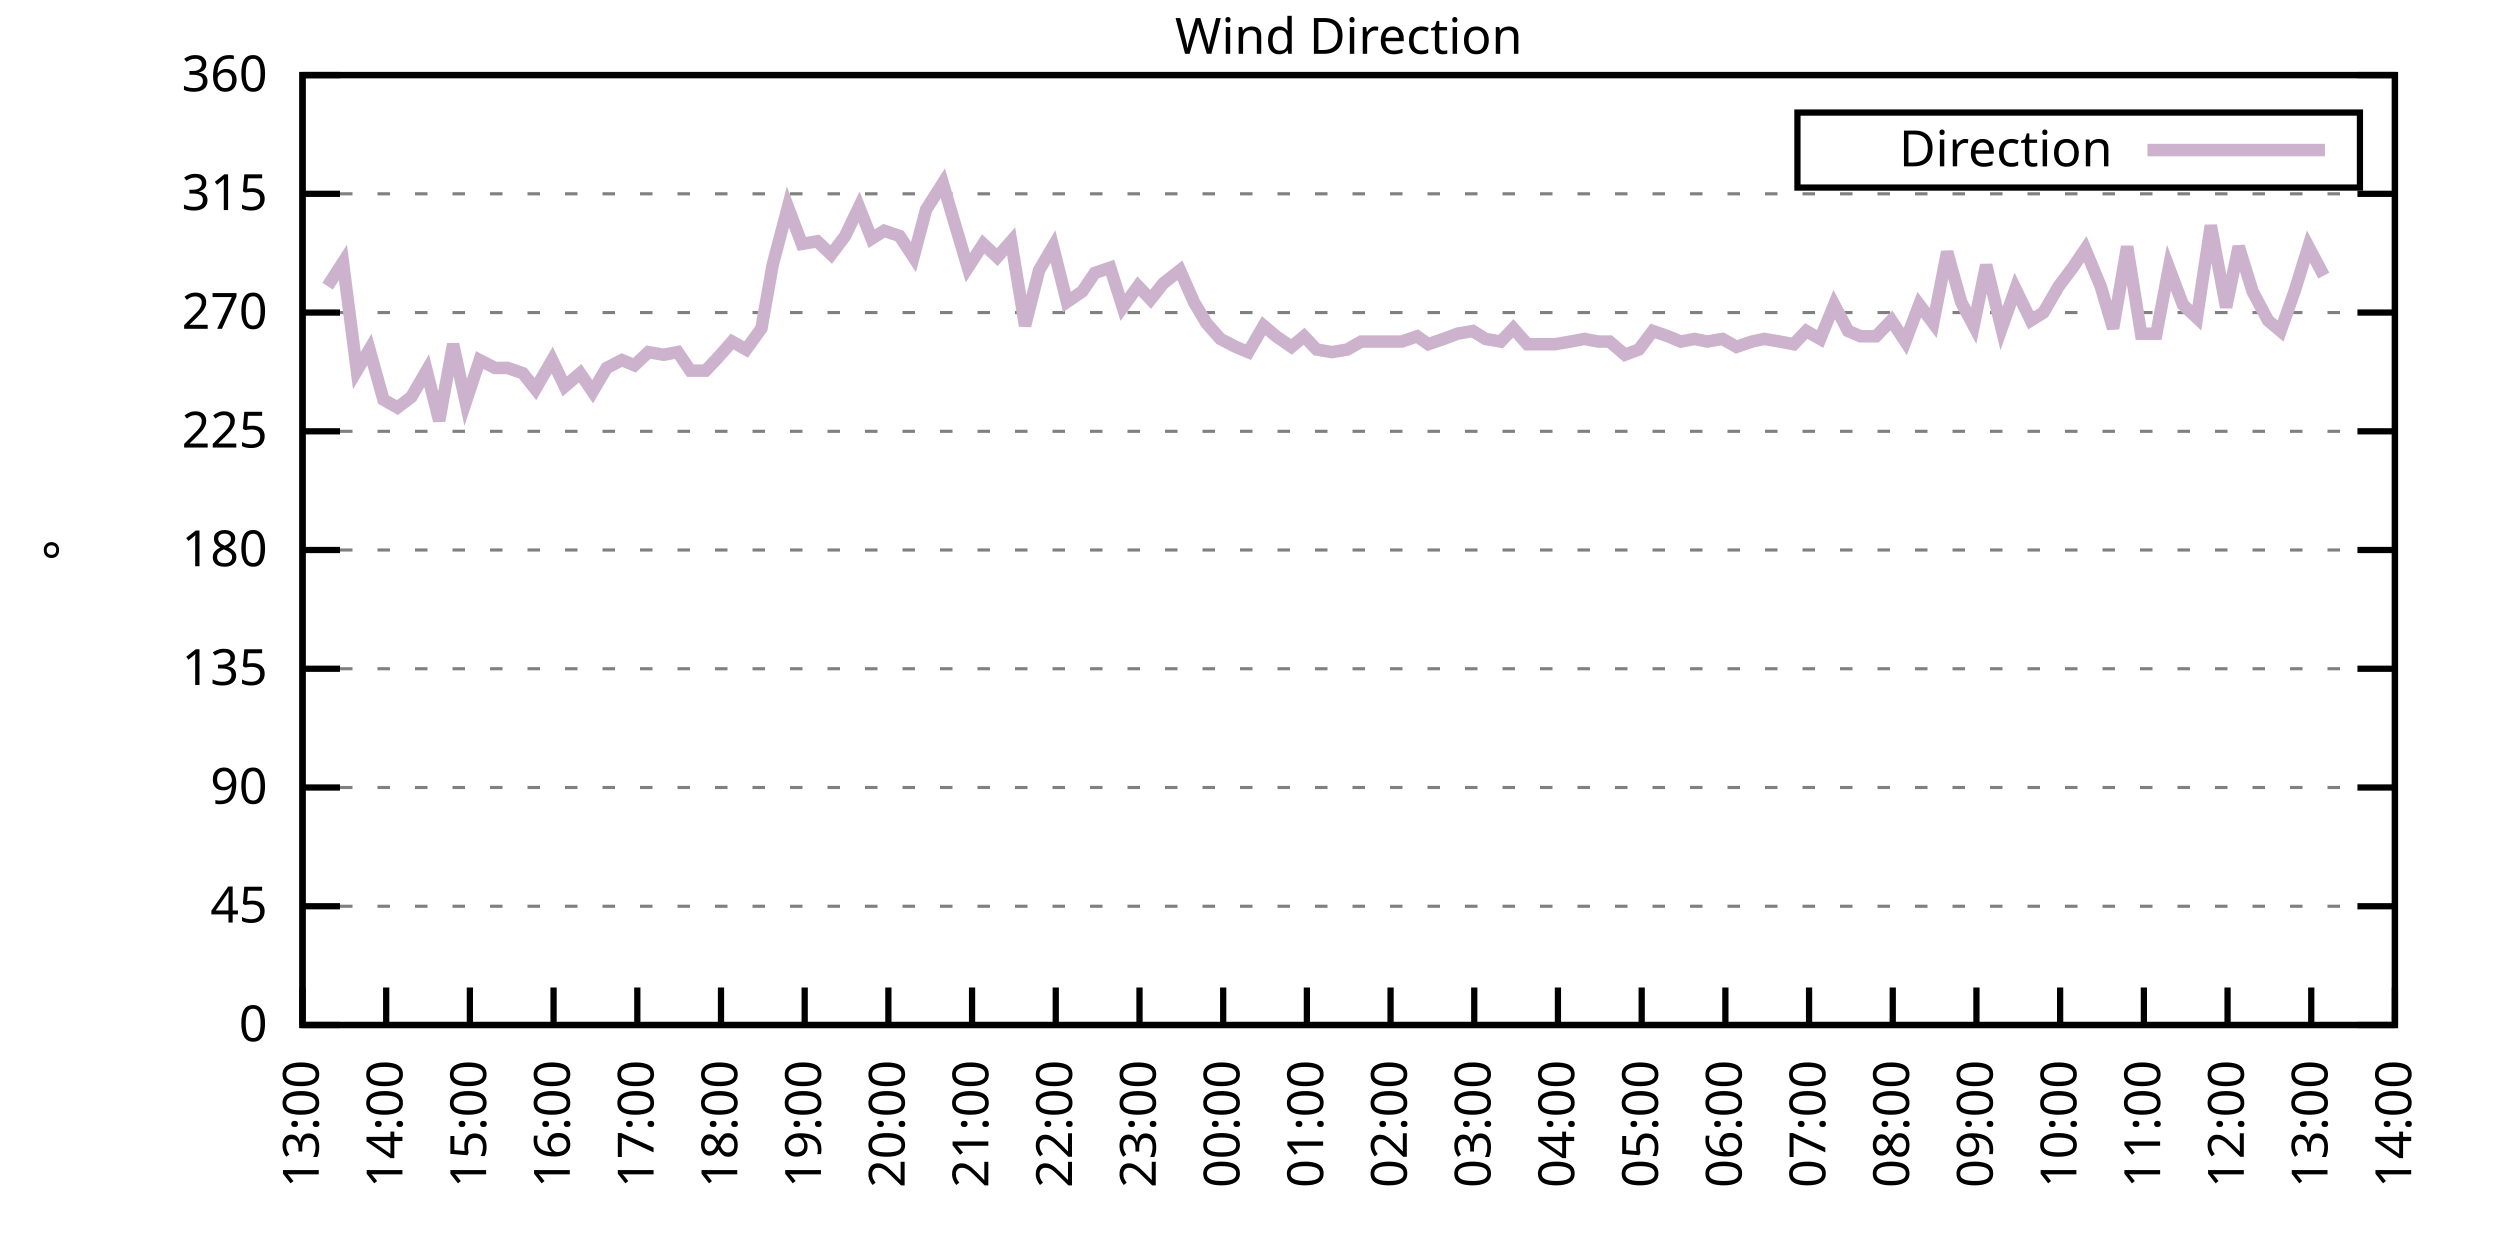
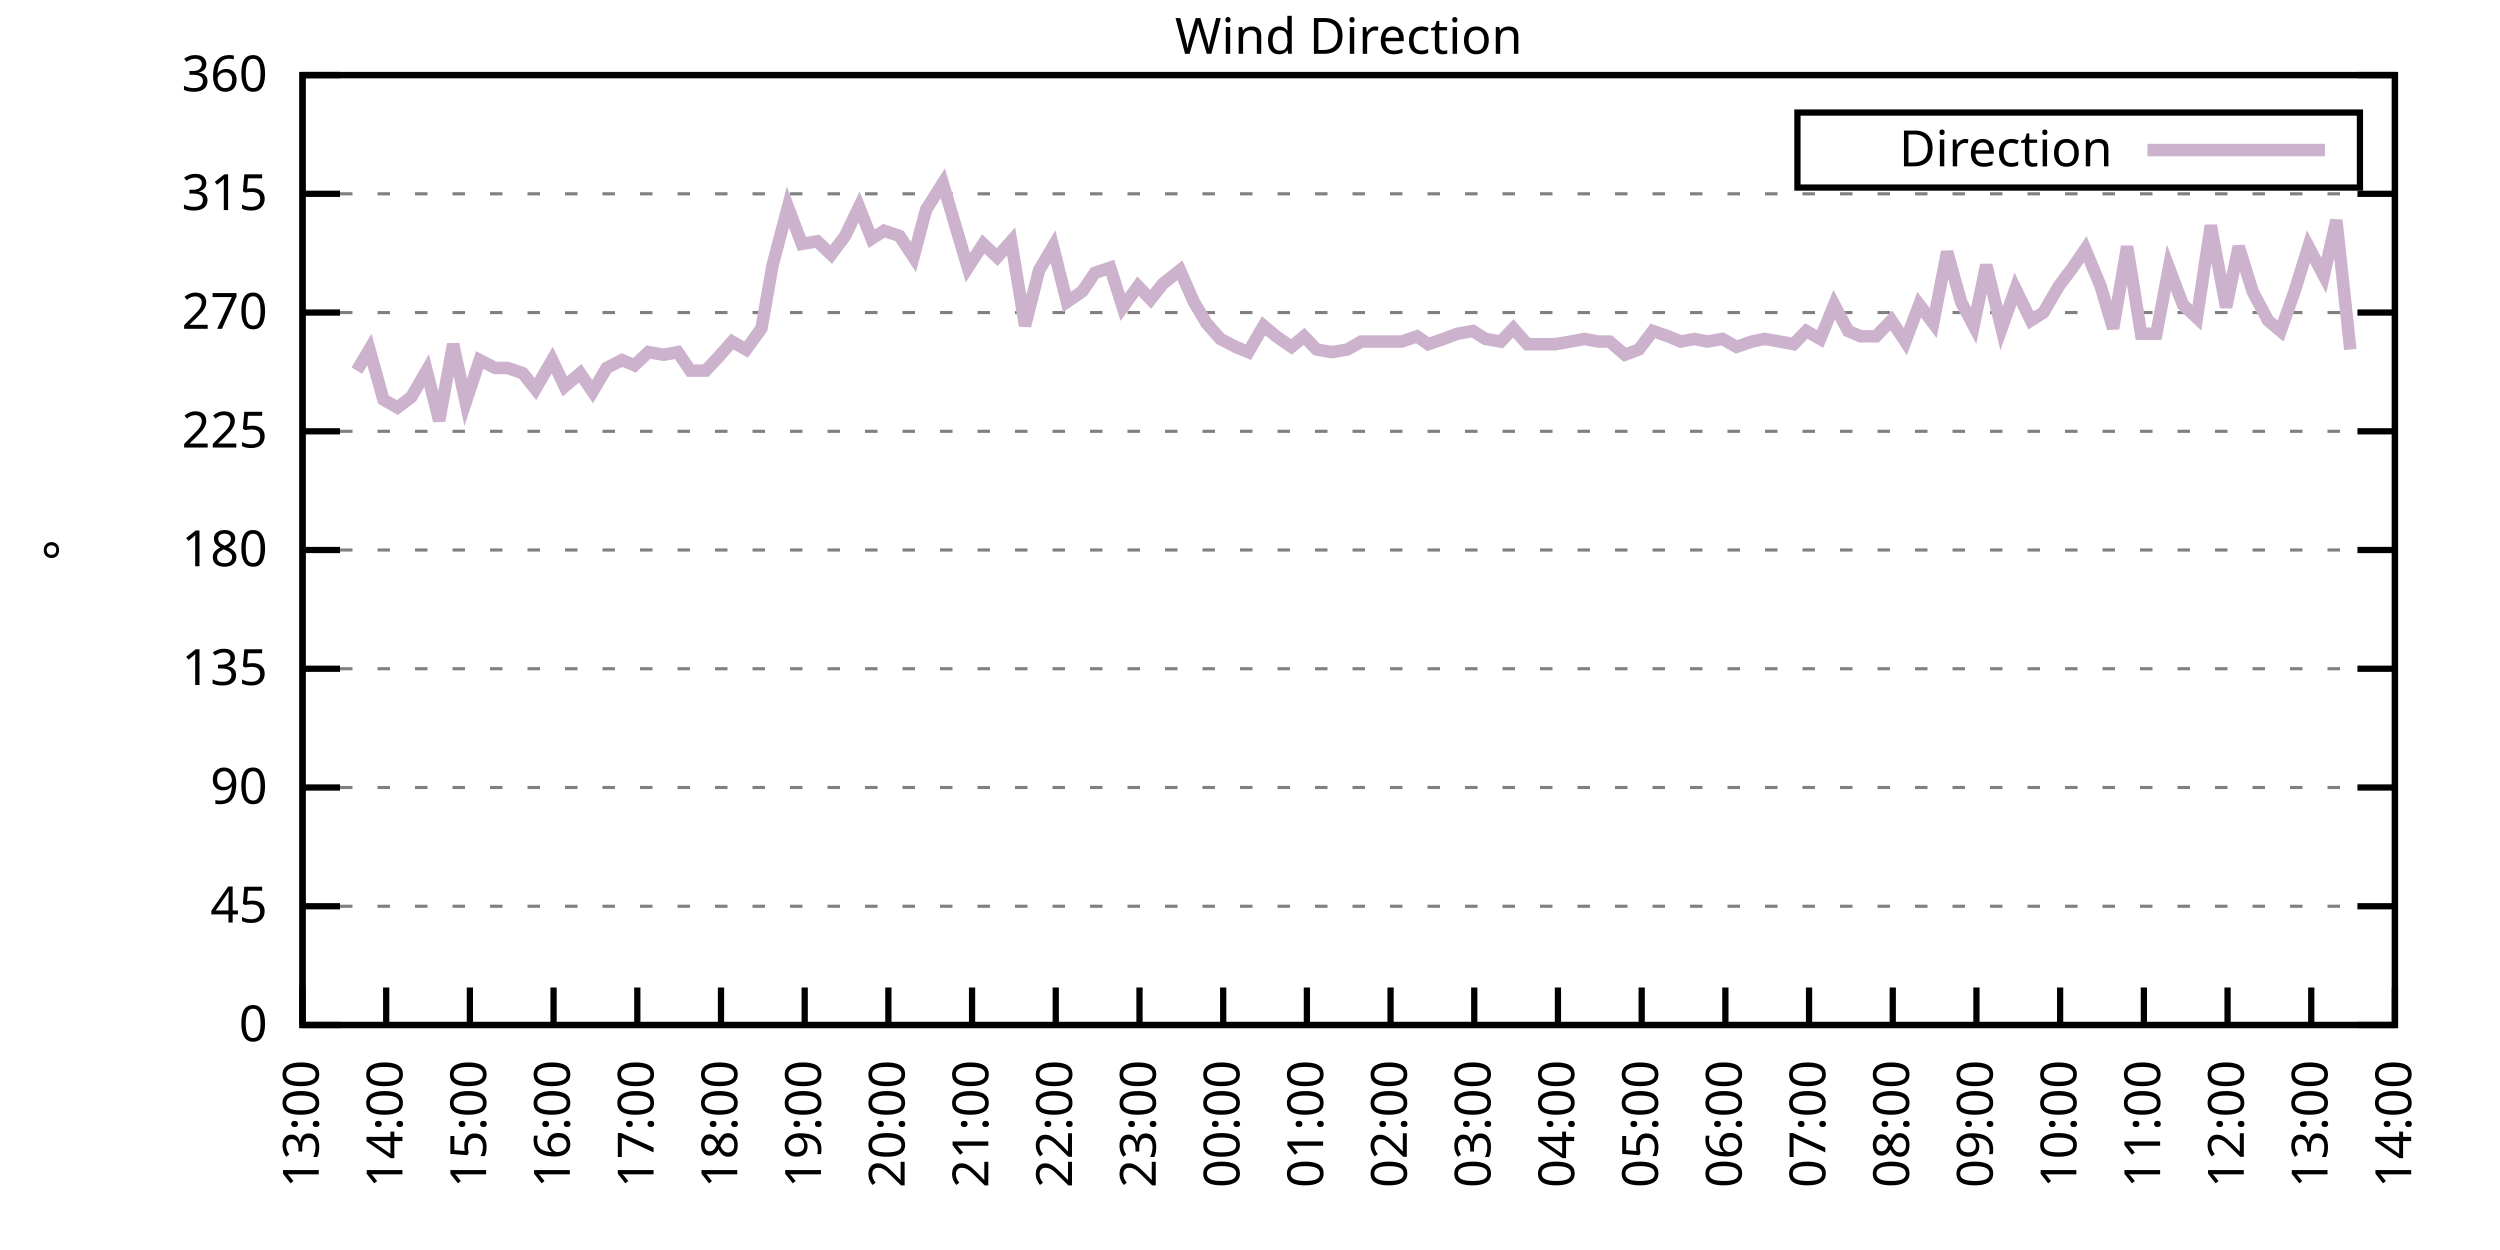
<svg xmlns="http://www.w3.org/2000/svg" xmlns:xlink="http://www.w3.org/1999/xlink" width="400" height="200" viewBox="0 0 400 200">
  <g id="gnuplot_canvas">
    <rect x="0" y="0" width="400" height="200" fill="none" />
    <defs>
      <circle id="gpDot" r="0.5" stroke-width="0.5" stroke="currentColor" />
      <path id="gpPt0" stroke-width="0.333" stroke="currentColor" d="M-1,0 h2 M0,-1 v2" />
      <path id="gpPt1" stroke-width="0.333" stroke="currentColor" d="M-1,-1 L1,1 M1,-1 L-1,1" />
      <path id="gpPt2" stroke-width="0.333" stroke="currentColor" d="M-1,0 L1,0 M0,-1 L0,1 M-1,-1 L1,1 M-1,1 L1,-1" />
      <rect id="gpPt3" stroke-width="0.333" stroke="currentColor" x="-1" y="-1" width="2" height="2" />
      <rect id="gpPt4" stroke-width="0.333" stroke="currentColor" fill="currentColor" x="-1" y="-1" width="2" height="2" />
      <circle id="gpPt5" stroke-width="0.333" stroke="currentColor" cx="0" cy="0" r="1" />
      <use xlink:href="#gpPt5" id="gpPt6" fill="currentColor" stroke="none" />
      <path id="gpPt7" stroke-width="0.333" stroke="currentColor" d="M0,-1.33 L-1.33,0.67 L1.33,0.67 z" />
      <use xlink:href="#gpPt7" id="gpPt8" fill="currentColor" stroke="none" />
      <use xlink:href="#gpPt7" id="gpPt9" stroke="currentColor" transform="rotate(180)" />
      <use xlink:href="#gpPt9" id="gpPt10" fill="currentColor" stroke="none" />
      <use xlink:href="#gpPt3" id="gpPt11" stroke="currentColor" transform="rotate(45)" />
      <use xlink:href="#gpPt11" id="gpPt12" fill="currentColor" stroke="none" />
      <path id="gpPt13" stroke-width="0.333" stroke="currentColor" d="M0,1.330 L1.265,0.411 L0.782,-1.067 L-0.782,-1.076 L-1.265,0.411 z" />
      <use xlink:href="#gpPt13" id="gpPt14" fill="currentColor" stroke="none" />
      <filter id="textbox" filterUnits="objectBoundingBox" x="0" y="0" height="1" width="1">
        <feFlood flood-color="white" flood-opacity="1" result="bgnd" />
        <feComposite in="SourceGraphic" in2="bgnd" operator="atop" />
      </filter>
      <filter id="greybox" filterUnits="objectBoundingBox" x="0" y="0" height="1" width="1">
        <feFlood flood-color="lightgrey" flood-opacity="1" result="grey" />
        <feComposite in="SourceGraphic" in2="grey" operator="atop" />
      </filter>
    </defs>
    <g fill="none" color="white" stroke="currentColor" stroke-width="1.00" stroke-linecap="butt" stroke-linejoin="miter">
</g>
    <g fill="none" color="black" stroke="currentColor" stroke-width="1.00" stroke-linecap="butt" stroke-linejoin="miter">
      <g stroke="none" shape-rendering="crispEdges">
        <polygon fill="rgb(255, 255, 255)" points="48.40,164.00 383.18,164.00 383.18,12.02 48.40,12.02 " />
      </g>
    </g>
    <g fill="none" color="black" stroke="currentColor" stroke-width="1.00" stroke-linecap="butt" stroke-linejoin="miter">
</g>
    <g fill="none" color="black" stroke="black" stroke-width="0.50" stroke-linecap="butt" stroke-linejoin="miter">
</g>
    <g fill="none" color="gray" stroke="currentColor" stroke-width="0.50" stroke-linecap="butt" stroke-linejoin="miter">
      <path stroke="gray" stroke-dasharray="2,4" class="gridline" d="M48.40,164.00 L383.19,164.00  " />
    </g>
    <g fill="none" color="gray" stroke="gray" stroke-width="1.00" stroke-linecap="butt" stroke-linejoin="miter">
</g>
    <g fill="none" color="black" stroke="currentColor" stroke-width="1.00" stroke-linecap="butt" stroke-linejoin="miter">
      <path stroke="black" d="M48.40,164.00 L54.40,164.00 M383.19,164.00 L377.19,164.00  " />
      <g transform="translate(42.80,166.60)" stroke="none" fill="black" font-family="Sans" font-size="8.00" text-anchor="end">
        <text>
          <tspan font-family="Sans"> 0</tspan>
        </text>
      </g>
    </g>
    <g fill="none" color="black" stroke="currentColor" stroke-width="1.00" stroke-linecap="butt" stroke-linejoin="miter">
</g>
    <g fill="none" color="black" stroke="black" stroke-width="0.50" stroke-linecap="butt" stroke-linejoin="miter">
</g>
    <g fill="none" color="gray" stroke="currentColor" stroke-width="0.50" stroke-linecap="butt" stroke-linejoin="miter">
      <path stroke="gray" stroke-dasharray="2,4" class="gridline" d="M48.40,145.00 L383.19,145.00  " />
    </g>
    <g fill="none" color="gray" stroke="gray" stroke-width="1.00" stroke-linecap="butt" stroke-linejoin="miter">
</g>
    <g fill="none" color="black" stroke="currentColor" stroke-width="1.00" stroke-linecap="butt" stroke-linejoin="miter">
      <path stroke="black" d="M48.40,145.00 L54.40,145.00 M383.19,145.00 L377.19,145.00  " />
      <g transform="translate(42.80,147.60)" stroke="none" fill="black" font-family="Sans" font-size="8.00" text-anchor="end">
        <text>
          <tspan font-family="Sans"> 45</tspan>
        </text>
      </g>
    </g>
    <g fill="none" color="black" stroke="currentColor" stroke-width="1.00" stroke-linecap="butt" stroke-linejoin="miter">
</g>
    <g fill="none" color="black" stroke="black" stroke-width="0.50" stroke-linecap="butt" stroke-linejoin="miter">
</g>
    <g fill="none" color="gray" stroke="currentColor" stroke-width="0.50" stroke-linecap="butt" stroke-linejoin="miter">
      <path stroke="gray" stroke-dasharray="2,4" class="gridline" d="M48.40,126.00 L383.19,126.00  " />
    </g>
    <g fill="none" color="gray" stroke="gray" stroke-width="1.00" stroke-linecap="butt" stroke-linejoin="miter">
</g>
    <g fill="none" color="black" stroke="currentColor" stroke-width="1.00" stroke-linecap="butt" stroke-linejoin="miter">
      <path stroke="black" d="M48.40,126.00 L54.40,126.00 M383.19,126.00 L377.19,126.00  " />
      <g transform="translate(42.80,128.60)" stroke="none" fill="black" font-family="Sans" font-size="8.00" text-anchor="end">
        <text>
          <tspan font-family="Sans"> 90</tspan>
        </text>
      </g>
    </g>
    <g fill="none" color="black" stroke="currentColor" stroke-width="1.00" stroke-linecap="butt" stroke-linejoin="miter">
</g>
    <g fill="none" color="black" stroke="black" stroke-width="0.50" stroke-linecap="butt" stroke-linejoin="miter">
</g>
    <g fill="none" color="gray" stroke="currentColor" stroke-width="0.50" stroke-linecap="butt" stroke-linejoin="miter">
      <path stroke="gray" stroke-dasharray="2,4" class="gridline" d="M48.40,107.00 L383.19,107.00  " />
    </g>
    <g fill="none" color="gray" stroke="gray" stroke-width="1.00" stroke-linecap="butt" stroke-linejoin="miter">
</g>
    <g fill="none" color="black" stroke="currentColor" stroke-width="1.00" stroke-linecap="butt" stroke-linejoin="miter">
      <path stroke="black" d="M48.40,107.00 L54.40,107.00 M383.19,107.00 L377.19,107.00  " />
      <g transform="translate(42.80,109.60)" stroke="none" fill="black" font-family="Sans" font-size="8.00" text-anchor="end">
        <text>
          <tspan font-family="Sans"> 135</tspan>
        </text>
      </g>
    </g>
    <g fill="none" color="black" stroke="currentColor" stroke-width="1.00" stroke-linecap="butt" stroke-linejoin="miter">
</g>
    <g fill="none" color="black" stroke="black" stroke-width="0.50" stroke-linecap="butt" stroke-linejoin="miter">
</g>
    <g fill="none" color="gray" stroke="currentColor" stroke-width="0.50" stroke-linecap="butt" stroke-linejoin="miter">
      <path stroke="gray" stroke-dasharray="2,4" class="gridline" d="M48.40,88.00 L383.19,88.00  " />
    </g>
    <g fill="none" color="gray" stroke="gray" stroke-width="1.00" stroke-linecap="butt" stroke-linejoin="miter">
</g>
    <g fill="none" color="black" stroke="currentColor" stroke-width="1.00" stroke-linecap="butt" stroke-linejoin="miter">
      <path stroke="black" d="M48.40,88.00 L54.40,88.00 M383.19,88.00 L377.19,88.00  " />
      <g transform="translate(42.80,90.60)" stroke="none" fill="black" font-family="Sans" font-size="8.00" text-anchor="end">
        <text>
          <tspan font-family="Sans"> 180</tspan>
        </text>
      </g>
    </g>
    <g fill="none" color="black" stroke="currentColor" stroke-width="1.00" stroke-linecap="butt" stroke-linejoin="miter">
</g>
    <g fill="none" color="black" stroke="black" stroke-width="0.50" stroke-linecap="butt" stroke-linejoin="miter">
</g>
    <g fill="none" color="gray" stroke="currentColor" stroke-width="0.50" stroke-linecap="butt" stroke-linejoin="miter">
      <path stroke="gray" stroke-dasharray="2,4" class="gridline" d="M48.40,69.01 L383.19,69.01  " />
    </g>
    <g fill="none" color="gray" stroke="gray" stroke-width="1.00" stroke-linecap="butt" stroke-linejoin="miter">
</g>
    <g fill="none" color="black" stroke="currentColor" stroke-width="1.00" stroke-linecap="butt" stroke-linejoin="miter">
      <path stroke="black" d="M48.40,69.01 L54.40,69.01 M383.19,69.01 L377.19,69.01  " />
      <g transform="translate(42.80,71.61)" stroke="none" fill="black" font-family="Sans" font-size="8.00" text-anchor="end">
        <text>
          <tspan font-family="Sans"> 225</tspan>
        </text>
      </g>
    </g>
    <g fill="none" color="black" stroke="currentColor" stroke-width="1.00" stroke-linecap="butt" stroke-linejoin="miter">
</g>
    <g fill="none" color="black" stroke="black" stroke-width="0.50" stroke-linecap="butt" stroke-linejoin="miter">
</g>
    <g fill="none" color="gray" stroke="currentColor" stroke-width="0.50" stroke-linecap="butt" stroke-linejoin="miter">
      <path stroke="gray" stroke-dasharray="2,4" class="gridline" d="M48.40,50.01 L383.19,50.01  " />
    </g>
    <g fill="none" color="gray" stroke="gray" stroke-width="1.00" stroke-linecap="butt" stroke-linejoin="miter">
</g>
    <g fill="none" color="black" stroke="currentColor" stroke-width="1.00" stroke-linecap="butt" stroke-linejoin="miter">
      <path stroke="black" d="M48.40,50.01 L54.40,50.01 M383.19,50.01 L377.19,50.01  " />
      <g transform="translate(42.80,52.61)" stroke="none" fill="black" font-family="Sans" font-size="8.00" text-anchor="end">
        <text>
          <tspan font-family="Sans"> 270</tspan>
        </text>
      </g>
    </g>
    <g fill="none" color="black" stroke="currentColor" stroke-width="1.00" stroke-linecap="butt" stroke-linejoin="miter">
</g>
    <g fill="none" color="black" stroke="black" stroke-width="0.50" stroke-linecap="butt" stroke-linejoin="miter">
</g>
    <g fill="none" color="gray" stroke="currentColor" stroke-width="0.50" stroke-linecap="butt" stroke-linejoin="miter">
      <path stroke="gray" stroke-dasharray="2,4" class="gridline" d="M48.40,31.01 L383.19,31.01  " />
    </g>
    <g fill="none" color="gray" stroke="gray" stroke-width="1.00" stroke-linecap="butt" stroke-linejoin="miter">
</g>
    <g fill="none" color="black" stroke="currentColor" stroke-width="1.00" stroke-linecap="butt" stroke-linejoin="miter">
      <path stroke="black" d="M48.40,31.01 L54.40,31.01 M383.19,31.01 L377.19,31.01  " />
      <g transform="translate(42.80,33.61)" stroke="none" fill="black" font-family="Sans" font-size="8.00" text-anchor="end">
        <text>
          <tspan font-family="Sans"> 315</tspan>
        </text>
      </g>
    </g>
    <g fill="none" color="black" stroke="currentColor" stroke-width="1.00" stroke-linecap="butt" stroke-linejoin="miter">
</g>
    <g fill="none" color="black" stroke="black" stroke-width="0.50" stroke-linecap="butt" stroke-linejoin="miter">
</g>
    <g fill="none" color="gray" stroke="currentColor" stroke-width="0.50" stroke-linecap="butt" stroke-linejoin="miter">
      <path stroke="gray" stroke-dasharray="2,4" class="gridline" d="M48.40,12.01 L383.19,12.01  " />
    </g>
    <g fill="none" color="gray" stroke="gray" stroke-width="1.00" stroke-linecap="butt" stroke-linejoin="miter">
</g>
    <g fill="none" color="black" stroke="currentColor" stroke-width="1.00" stroke-linecap="butt" stroke-linejoin="miter">
      <path stroke="black" d="M48.40,12.01 L54.40,12.01 M383.19,12.01 L377.19,12.01  " />
      <g transform="translate(42.80,14.61)" stroke="none" fill="black" font-family="Sans" font-size="8.00" text-anchor="end">
        <text>
          <tspan font-family="Sans"> 360</tspan>
        </text>
      </g>
    </g>
    <g fill="none" color="black" stroke="currentColor" stroke-width="1.00" stroke-linecap="butt" stroke-linejoin="miter">
      <path stroke="black" d="M48.40,164.00 L48.40,158.00  " />
      <g transform="translate(51.00,169.60) rotate(270.00)" stroke="none" fill="black" font-family="Sans" font-size="8.00" text-anchor="end">
        <text>
          <tspan font-family="Sans">13:00</tspan>
        </text>
      </g>
    </g>
    <g fill="none" color="black" stroke="currentColor" stroke-width="1.00" stroke-linecap="butt" stroke-linejoin="miter">
      <path stroke="black" d="M61.79,164.00 L61.79,158.00  " />
      <g transform="translate(64.39,169.60) rotate(270.00)" stroke="none" fill="black" font-family="Sans" font-size="8.00" text-anchor="end">
        <text>
          <tspan font-family="Sans">14:00</tspan>
        </text>
      </g>
    </g>
    <g fill="none" color="black" stroke="currentColor" stroke-width="1.00" stroke-linecap="butt" stroke-linejoin="miter">
      <path stroke="black" d="M75.18,164.00 L75.18,158.00  " />
      <g transform="translate(77.78,169.60) rotate(270.00)" stroke="none" fill="black" font-family="Sans" font-size="8.00" text-anchor="end">
        <text>
          <tspan font-family="Sans">15:00</tspan>
        </text>
      </g>
    </g>
    <g fill="none" color="black" stroke="currentColor" stroke-width="1.00" stroke-linecap="butt" stroke-linejoin="miter">
      <path stroke="black" d="M88.57,164.00 L88.57,158.00  " />
      <g transform="translate(91.17,169.60) rotate(270.00)" stroke="none" fill="black" font-family="Sans" font-size="8.00" text-anchor="end">
        <text>
          <tspan font-family="Sans">16:00</tspan>
        </text>
      </g>
    </g>
    <g fill="none" color="black" stroke="currentColor" stroke-width="1.00" stroke-linecap="butt" stroke-linejoin="miter">
      <path stroke="black" d="M101.97,164.00 L101.97,158.00  " />
      <g transform="translate(104.57,169.60) rotate(270.00)" stroke="none" fill="black" font-family="Sans" font-size="8.00" text-anchor="end">
        <text>
          <tspan font-family="Sans">17:00</tspan>
        </text>
      </g>
    </g>
    <g fill="none" color="black" stroke="currentColor" stroke-width="1.00" stroke-linecap="butt" stroke-linejoin="miter">
      <path stroke="black" d="M115.36,164.00 L115.36,158.00  " />
      <g transform="translate(117.96,169.60) rotate(270.00)" stroke="none" fill="black" font-family="Sans" font-size="8.00" text-anchor="end">
        <text>
          <tspan font-family="Sans">18:00</tspan>
        </text>
      </g>
    </g>
    <g fill="none" color="black" stroke="currentColor" stroke-width="1.00" stroke-linecap="butt" stroke-linejoin="miter">
      <path stroke="black" d="M128.75,164.00 L128.75,158.00  " />
      <g transform="translate(131.35,169.60) rotate(270.00)" stroke="none" fill="black" font-family="Sans" font-size="8.00" text-anchor="end">
        <text>
          <tspan font-family="Sans">19:00</tspan>
        </text>
      </g>
    </g>
    <g fill="none" color="black" stroke="currentColor" stroke-width="1.00" stroke-linecap="butt" stroke-linejoin="miter">
      <path stroke="black" d="M142.14,164.00 L142.14,158.00  " />
      <g transform="translate(144.74,169.60) rotate(270.00)" stroke="none" fill="black" font-family="Sans" font-size="8.00" text-anchor="end">
        <text>
          <tspan font-family="Sans">20:00</tspan>
        </text>
      </g>
    </g>
    <g fill="none" color="black" stroke="currentColor" stroke-width="1.00" stroke-linecap="butt" stroke-linejoin="miter">
      <path stroke="black" d="M155.53,164.00 L155.53,158.00  " />
      <g transform="translate(158.13,169.60) rotate(270.00)" stroke="none" fill="black" font-family="Sans" font-size="8.00" text-anchor="end">
        <text>
          <tspan font-family="Sans">21:00</tspan>
        </text>
      </g>
    </g>
    <g fill="none" color="black" stroke="currentColor" stroke-width="1.00" stroke-linecap="butt" stroke-linejoin="miter">
      <path stroke="black" d="M168.92,164.00 L168.92,158.00  " />
      <g transform="translate(171.52,169.60) rotate(270.00)" stroke="none" fill="black" font-family="Sans" font-size="8.00" text-anchor="end">
        <text>
          <tspan font-family="Sans">22:00</tspan>
        </text>
      </g>
    </g>
    <g fill="none" color="black" stroke="currentColor" stroke-width="1.00" stroke-linecap="butt" stroke-linejoin="miter">
      <path stroke="black" d="M182.32,164.00 L182.32,158.00  " />
      <g transform="translate(184.92,169.60) rotate(270.00)" stroke="none" fill="black" font-family="Sans" font-size="8.00" text-anchor="end">
        <text>
          <tspan font-family="Sans">23:00</tspan>
        </text>
      </g>
    </g>
    <g fill="none" color="black" stroke="currentColor" stroke-width="1.00" stroke-linecap="butt" stroke-linejoin="miter">
      <path stroke="black" d="M195.71,164.00 L195.71,158.00  " />
      <g transform="translate(198.31,169.60) rotate(270.00)" stroke="none" fill="black" font-family="Sans" font-size="8.00" text-anchor="end">
        <text>
          <tspan font-family="Sans">00:00</tspan>
        </text>
      </g>
    </g>
    <g fill="none" color="black" stroke="currentColor" stroke-width="1.00" stroke-linecap="butt" stroke-linejoin="miter">
      <path stroke="black" d="M209.10,164.00 L209.10,158.00  " />
      <g transform="translate(211.70,169.60) rotate(270.00)" stroke="none" fill="black" font-family="Sans" font-size="8.00" text-anchor="end">
        <text>
          <tspan font-family="Sans">01:00</tspan>
        </text>
      </g>
    </g>
    <g fill="none" color="black" stroke="currentColor" stroke-width="1.00" stroke-linecap="butt" stroke-linejoin="miter">
      <path stroke="black" d="M222.49,164.00 L222.49,158.00  " />
      <g transform="translate(225.09,169.60) rotate(270.00)" stroke="none" fill="black" font-family="Sans" font-size="8.00" text-anchor="end">
        <text>
          <tspan font-family="Sans">02:00</tspan>
        </text>
      </g>
    </g>
    <g fill="none" color="black" stroke="currentColor" stroke-width="1.00" stroke-linecap="butt" stroke-linejoin="miter">
      <path stroke="black" d="M235.88,164.00 L235.88,158.00  " />
      <g transform="translate(238.48,169.60) rotate(270.00)" stroke="none" fill="black" font-family="Sans" font-size="8.00" text-anchor="end">
        <text>
          <tspan font-family="Sans">03:00</tspan>
        </text>
      </g>
    </g>
    <g fill="none" color="black" stroke="currentColor" stroke-width="1.00" stroke-linecap="butt" stroke-linejoin="miter">
      <path stroke="black" d="M249.27,164.00 L249.27,158.00  " />
      <g transform="translate(251.87,169.60) rotate(270.00)" stroke="none" fill="black" font-family="Sans" font-size="8.00" text-anchor="end">
        <text>
          <tspan font-family="Sans">04:00</tspan>
        </text>
      </g>
    </g>
    <g fill="none" color="black" stroke="currentColor" stroke-width="1.00" stroke-linecap="butt" stroke-linejoin="miter">
      <path stroke="black" d="M262.67,164.00 L262.67,158.00  " />
      <g transform="translate(265.27,169.60) rotate(270.00)" stroke="none" fill="black" font-family="Sans" font-size="8.00" text-anchor="end">
        <text>
          <tspan font-family="Sans">05:00</tspan>
        </text>
      </g>
    </g>
    <g fill="none" color="black" stroke="currentColor" stroke-width="1.00" stroke-linecap="butt" stroke-linejoin="miter">
      <path stroke="black" d="M276.06,164.00 L276.06,158.00  " />
      <g transform="translate(278.66,169.60) rotate(270.00)" stroke="none" fill="black" font-family="Sans" font-size="8.00" text-anchor="end">
        <text>
          <tspan font-family="Sans">06:00</tspan>
        </text>
      </g>
    </g>
    <g fill="none" color="black" stroke="currentColor" stroke-width="1.00" stroke-linecap="butt" stroke-linejoin="miter">
      <path stroke="black" d="M289.45,164.00 L289.45,158.00  " />
      <g transform="translate(292.05,169.60) rotate(270.00)" stroke="none" fill="black" font-family="Sans" font-size="8.00" text-anchor="end">
        <text>
          <tspan font-family="Sans">07:00</tspan>
        </text>
      </g>
    </g>
    <g fill="none" color="black" stroke="currentColor" stroke-width="1.00" stroke-linecap="butt" stroke-linejoin="miter">
      <path stroke="black" d="M302.84,164.00 L302.84,158.00  " />
      <g transform="translate(305.44,169.60) rotate(270.00)" stroke="none" fill="black" font-family="Sans" font-size="8.00" text-anchor="end">
        <text>
          <tspan font-family="Sans">08:00</tspan>
        </text>
      </g>
    </g>
    <g fill="none" color="black" stroke="currentColor" stroke-width="1.00" stroke-linecap="butt" stroke-linejoin="miter">
      <path stroke="black" d="M316.23,164.00 L316.23,158.00  " />
      <g transform="translate(318.83,169.60) rotate(270.00)" stroke="none" fill="black" font-family="Sans" font-size="8.00" text-anchor="end">
        <text>
          <tspan font-family="Sans">09:00</tspan>
        </text>
      </g>
    </g>
    <g fill="none" color="black" stroke="currentColor" stroke-width="1.00" stroke-linecap="butt" stroke-linejoin="miter">
      <path stroke="black" d="M329.62,164.00 L329.62,158.00  " />
      <g transform="translate(332.22,169.60) rotate(270.00)" stroke="none" fill="black" font-family="Sans" font-size="8.00" text-anchor="end">
        <text>
          <tspan font-family="Sans">10:00</tspan>
        </text>
      </g>
    </g>
    <g fill="none" color="black" stroke="currentColor" stroke-width="1.00" stroke-linecap="butt" stroke-linejoin="miter">
      <path stroke="black" d="M343.02,164.00 L343.02,158.00  " />
      <g transform="translate(345.62,169.60) rotate(270.00)" stroke="none" fill="black" font-family="Sans" font-size="8.00" text-anchor="end">
        <text>
          <tspan font-family="Sans">11:00</tspan>
        </text>
      </g>
    </g>
    <g fill="none" color="black" stroke="currentColor" stroke-width="1.00" stroke-linecap="butt" stroke-linejoin="miter">
      <path stroke="black" d="M356.41,164.00 L356.41,158.00  " />
      <g transform="translate(359.01,169.60) rotate(270.00)" stroke="none" fill="black" font-family="Sans" font-size="8.00" text-anchor="end">
        <text>
          <tspan font-family="Sans">12:00</tspan>
        </text>
      </g>
    </g>
    <g fill="none" color="black" stroke="currentColor" stroke-width="1.00" stroke-linecap="butt" stroke-linejoin="miter">
      <path stroke="black" d="M369.80,164.00 L369.80,158.00  " />
      <g transform="translate(372.40,169.60) rotate(270.00)" stroke="none" fill="black" font-family="Sans" font-size="8.00" text-anchor="end">
        <text>
          <tspan font-family="Sans">13:00</tspan>
        </text>
      </g>
    </g>
    <g fill="none" color="black" stroke="currentColor" stroke-width="1.00" stroke-linecap="butt" stroke-linejoin="miter">
      <path stroke="black" d="M383.19,164.00 L383.19,158.00  " />
      <g transform="translate(385.79,169.60) rotate(270.00)" stroke="none" fill="black" font-family="Sans" font-size="8.00" text-anchor="end">
        <text>
          <tspan font-family="Sans">14:00</tspan>
        </text>
      </g>
    </g>
    <g fill="none" color="black" stroke="currentColor" stroke-width="1.00" stroke-linecap="butt" stroke-linejoin="miter">
</g>
    <g fill="none" color="black" stroke="currentColor" stroke-width="1.00" stroke-linecap="butt" stroke-linejoin="miter">
      <path stroke="black" d="M48.40,12.01 L48.40,164.00 L383.19,164.00 L383.19,12.01 L48.40,12.01 Z  " />
    </g>
    <g fill="none" color="black" stroke="currentColor" stroke-width="1.00" stroke-linecap="butt" stroke-linejoin="miter">
</g>
    <g fill="none" color="black" stroke="currentColor" stroke-width="1.00" stroke-linecap="butt" stroke-linejoin="miter">
      <path stroke="black" d="M287.59,30.01 L287.59,18.01 L377.59,18.01 L377.59,30.01 L287.59,30.01 Z  " />
    </g>
    <g id="Wind_direction_plot_1">
      <g fill="none" color="white" stroke="black" stroke-width="2.00" stroke-linecap="butt" stroke-linejoin="miter">
</g>
      <g fill="none" color="black" stroke="currentColor" stroke-width="2.00" stroke-linecap="butt" stroke-linejoin="miter">
        <g transform="translate(337.99,26.61)" stroke="none" fill="black" font-family="Sans" font-size="8.00" text-anchor="end">
          <text>
            <tspan font-family="Sans">Direction</tspan>
          </text>
        </g>
      </g>
      <g fill="none" color="black" stroke="currentColor" stroke-width="2.00" stroke-linecap="butt" stroke-linejoin="miter">
-         <path stroke="rgb(204, 178, 204)" d="M343.59,24.01 L371.99,24.01 M52.42,45.79 L54.87,41.99 L57.10,59.30 L59.11,55.92 L61.35,63.94 L63.58,65.21   L65.81,63.52 L68.26,59.30 L70.27,67.32 L72.50,55.07 L74.51,64.36 L76.75,57.61 L79.20,58.87 L81.21,58.87   L83.66,59.72 L85.67,62.25 L88.35,57.61 L90.36,61.83 L92.82,59.72 L94.82,62.67 L97.06,58.87 L99.51,57.61   L101.52,58.45 L103.75,56.34 L106.21,56.76 L108.44,56.34 L110.45,59.30 L112.90,59.30 L114.91,57.18 L117.14,54.65   L119.38,55.92 L121.83,52.54 L123.62,42.41 L126.07,33.12 L128.30,39.03 L130.76,38.61 L132.99,40.72 L135.22,37.76   L137.45,33.12 L139.46,38.19 L141.47,36.92 L143.93,37.76 L146.16,41.14 L148.17,33.54 L150.85,29.32 L152.85,36.08   L154.86,42.83 L157.32,39.03 L159.55,41.14 L161.78,38.61 L164.01,52.12 L166.25,43.25 L168.48,39.45 L170.71,48.32   L173.17,46.63 L175.17,43.67 L177.63,42.83 L179.64,49.16 L182.09,45.79 L184.10,47.90 L186.11,45.36 L188.79,43.25   L191.02,48.32 L193.03,51.70 L195.26,54.23 L197.72,55.50 L199.73,56.34 L202.18,52.12 L204.19,53.81 L206.64,55.50   L208.65,53.81 L210.66,55.92 L213.12,56.34 L215.57,55.92 L217.80,54.65 L220.04,54.65 L222.27,54.65 L224.28,54.65   L226.73,53.81 L228.52,55.07 L230.97,54.23 L233.20,53.39 L235.66,52.96 L237.67,54.23 L240.12,54.65 L242.13,52.54   L244.36,55.07 L246.60,55.07 L248.83,55.07 L251.28,54.65 L253.51,54.23 L255.75,54.65 L257.53,54.65 L259.99,56.76   L262.22,55.92 L264.45,52.96 L266.91,53.81 L268.92,54.65 L271.15,54.23 L273.16,54.65 L275.61,54.23 L277.84,55.50   L280.30,54.65 L282.31,54.23 L284.76,54.65 L286.99,55.07 L289.00,52.96 L291.23,54.23 L293.47,48.74 L295.70,52.96   L297.71,53.81 L300.16,53.81 L302.62,51.27 L304.85,54.65 L307.08,48.74 L309.31,51.70 L311.54,40.30 L313.78,48.32   L315.79,52.12 L317.79,42.41 L320.25,52.54 L322.48,46.21 L324.94,51.27 L326.95,50.01 L329.40,45.79 L331.63,42.83   L333.64,39.87 L336.10,45.79 L338.10,52.54 L340.34,39.45 L342.57,53.39 L345.02,53.39 L347.03,42.83 L349.26,48.74   L351.50,50.85 L353.73,36.08 L356.18,49.16 L358.19,39.45 L360.42,46.63 L362.88,51.27 L364.89,52.96 L367.12,46.63   L369.35,39.45 L371.81,44.10  " />
+         <path stroke="rgb(204, 178, 204)" d="M343.59,24.01 L371.99,24.01 M57.10,59.30 L59.11,55.92 L61.35,63.94 L63.58,65.21 L65.81,63.52 L68.26,59.30   L70.27,67.32 L72.50,55.07 L74.51,64.36 L76.75,57.61 L79.20,58.87 L81.21,58.87 L83.66,59.72 L85.67,62.25   L88.35,57.61 L90.36,61.83 L92.82,59.72 L94.82,62.67 L97.06,58.87 L99.51,57.61 L101.52,58.45 L103.75,56.34   L106.21,56.76 L108.44,56.34 L110.45,59.30 L112.90,59.30 L114.91,57.18 L117.14,54.65 L119.38,55.92 L121.83,52.54   L123.62,42.41 L126.07,33.12 L128.30,39.03 L130.76,38.61 L132.99,40.72 L135.22,37.76 L137.45,33.12 L139.46,38.19   L141.47,36.92 L143.93,37.76 L146.16,41.14 L148.17,33.54 L150.85,29.32 L152.85,36.08 L154.86,42.83 L157.32,39.03   L159.55,41.14 L161.78,38.61 L164.01,52.12 L166.25,43.25 L168.48,39.45 L170.71,48.32 L173.17,46.63 L175.17,43.67   L177.63,42.83 L179.64,49.16 L182.09,45.79 L184.10,47.90 L186.11,45.36 L188.79,43.25 L191.02,48.32 L193.03,51.70   L195.26,54.23 L197.72,55.50 L199.73,56.34 L202.18,52.12 L204.19,53.81 L206.64,55.50 L208.65,53.81 L210.66,55.92   L213.12,56.34 L215.57,55.92 L217.80,54.65 L220.04,54.65 L222.27,54.65 L224.28,54.65 L226.73,53.81 L228.52,55.07   L230.97,54.23 L233.20,53.39 L235.66,52.96 L237.67,54.23 L240.12,54.65 L242.13,52.54 L244.36,55.07 L246.60,55.07   L248.83,55.07 L251.28,54.65 L253.51,54.23 L255.75,54.65 L257.53,54.65 L259.99,56.76 L262.22,55.92 L264.45,52.96   L266.91,53.81 L268.92,54.65 L271.15,54.23 L273.16,54.65 L275.61,54.23 L277.84,55.50 L280.30,54.65 L282.31,54.23   L284.76,54.65 L286.99,55.07 L289.00,52.96 L291.23,54.23 L293.47,48.74 L295.70,52.96 L297.71,53.81 L300.16,53.81   L302.62,51.27 L304.85,54.65 L307.08,48.74 L309.31,51.70 L311.54,40.30 L313.78,48.32 L315.79,52.12 L317.79,42.41   L320.25,52.54 L322.48,46.21 L324.94,51.27 L326.95,50.01 L329.40,45.79 L331.63,42.83 L333.64,39.87 L336.10,45.79   L338.10,52.54 L340.34,39.45 L342.57,53.39 L345.02,53.39 L347.03,42.83 L349.26,48.74 L351.50,50.85 L353.73,36.08   L356.18,49.16 L358.19,39.45 L360.42,46.63 L362.88,51.27 L364.89,52.96 L367.12,46.63 L369.35,39.45 L371.81,44.10   L373.82,35.23 L376.05,55.92  " />
      </g>
    </g>
    <g fill="none" color="black" stroke="currentColor" stroke-width="2.00" stroke-linecap="butt" stroke-linejoin="miter">
</g>
    <g fill="none" color="black" stroke="black" stroke-width="1.00" stroke-linecap="butt" stroke-linejoin="miter">
</g>
    <g fill="none" color="black" stroke="currentColor" stroke-width="1.00" stroke-linecap="butt" stroke-linejoin="miter">
      <path stroke="black" d="M48.40,12.01 L48.40,164.00 L383.19,164.00 L383.19,12.01 L48.40,12.01 Z  " />
      <g transform="translate(12.80,88.01) rotate(270.00)" stroke="none" fill="black" font-family="Sans" font-size="8.00" text-anchor="middle">
        <text>
          <tspan font-family="Sans">°</tspan>
        </text>
      </g>
    </g>
    <g fill="none" color="black" stroke="currentColor" stroke-width="1.00" stroke-linecap="butt" stroke-linejoin="miter">
</g>
    <g fill="none" color="black" stroke="currentColor" stroke-width="1.00" stroke-linecap="butt" stroke-linejoin="miter">
      <g transform="translate(215.79,8.61)" stroke="none" fill="black" font-family="Sans" font-size="8.00" text-anchor="middle">
        <text>
          <tspan font-family="Sans">Wind Direction</tspan>
        </text>
      </g>
    </g>
    <g fill="none" color="black" stroke="currentColor" stroke-width="1.00" stroke-linecap="butt" stroke-linejoin="miter">
</g>
  </g>
</svg>
